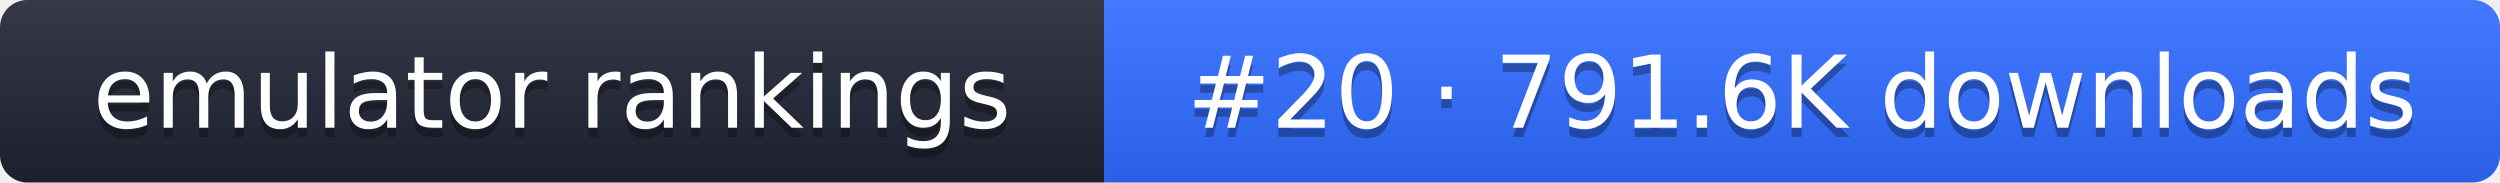
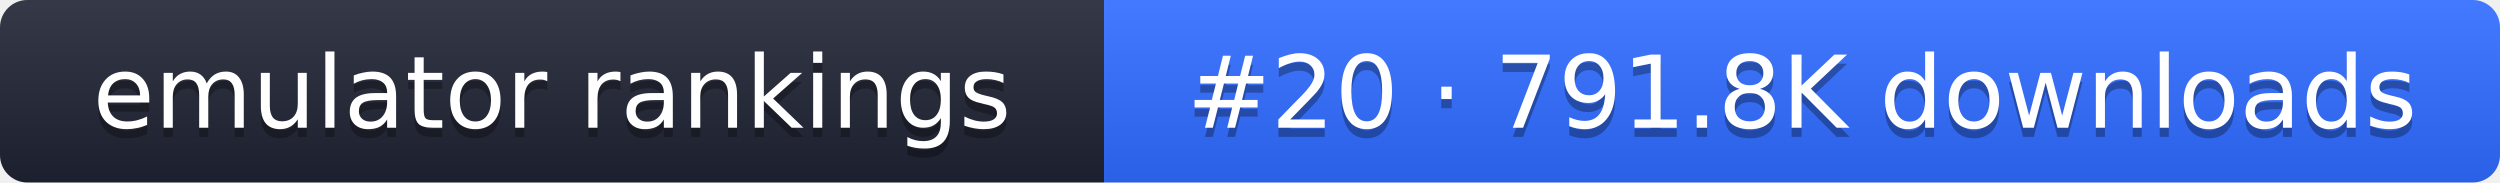
- <svg xmlns="http://www.w3.org/2000/svg" width="274" height="20" role="img" aria-label="emulator rankings: #20 · 791.6K downloads">
+ <svg xmlns="http://www.w3.org/2000/svg" width="274" height="20" role="img" aria-label="emulator rankings: #20 · 791.8K downloads">
  <linearGradient id="g" x2="0" y2="100%">
    <stop offset="0" stop-color="#fff" stop-opacity=".1" />
    <stop offset="1" stop-opacity=".1" />
  </linearGradient>
  <clipPath id="r">
    <rect width="274" height="20" rx="3" fill="#fff" />
  </clipPath>
  <g clip-path="url(#r)">
    <rect width="121" height="20" fill="#1f2433" />
    <rect x="121" width="153" height="20" fill="#2f6bff" />
    <rect width="274" height="20" fill="url(#g)" />
  </g>
  <g fill="#fff" text-anchor="middle" font-family="Verdana,DejaVu Sans,sans-serif" font-size="11">
    <text x="60.5" y="15" fill="#010101" fill-opacity=".3">emulator rankings</text>
    <text x="60.5" y="14">emulator rankings</text>
-     <text x="197.5" y="15" fill="#010101" fill-opacity=".3">#20 · 791.6K downloads</text>
-     <text x="197.5" y="14">#20 · 791.6K downloads</text>
+     <text x="197.5" y="15" fill="#010101" fill-opacity=".3">#20 · 791.8K downloads</text>
+     <text x="197.5" y="14">#20 · 791.8K downloads</text>
  </g>
</svg>
